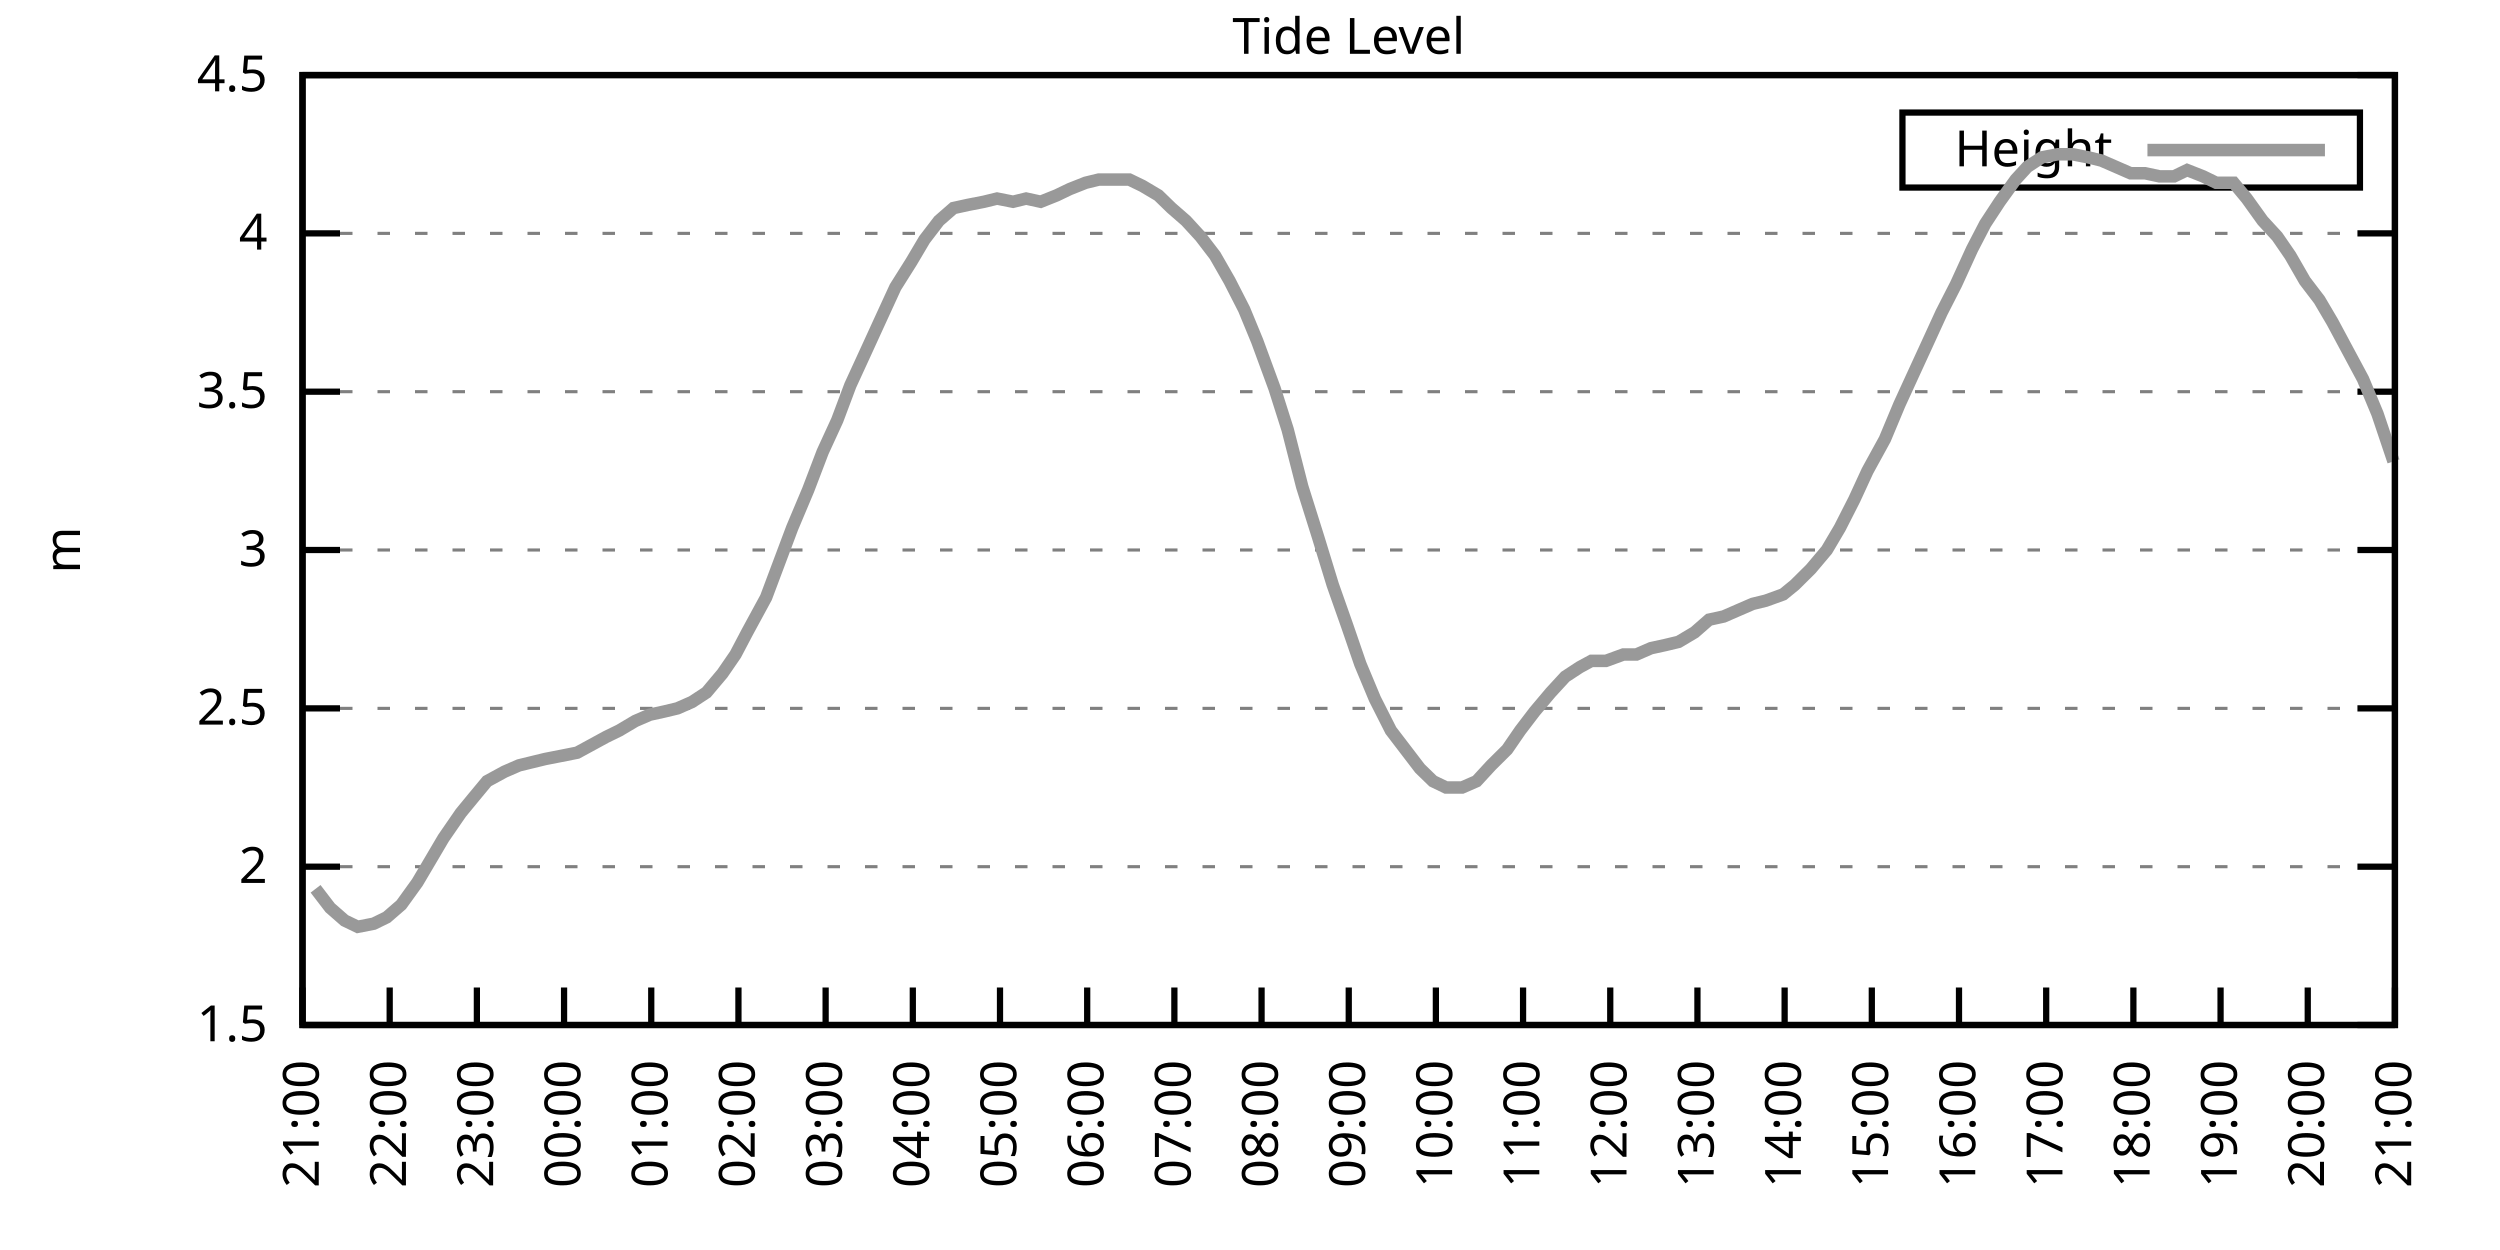
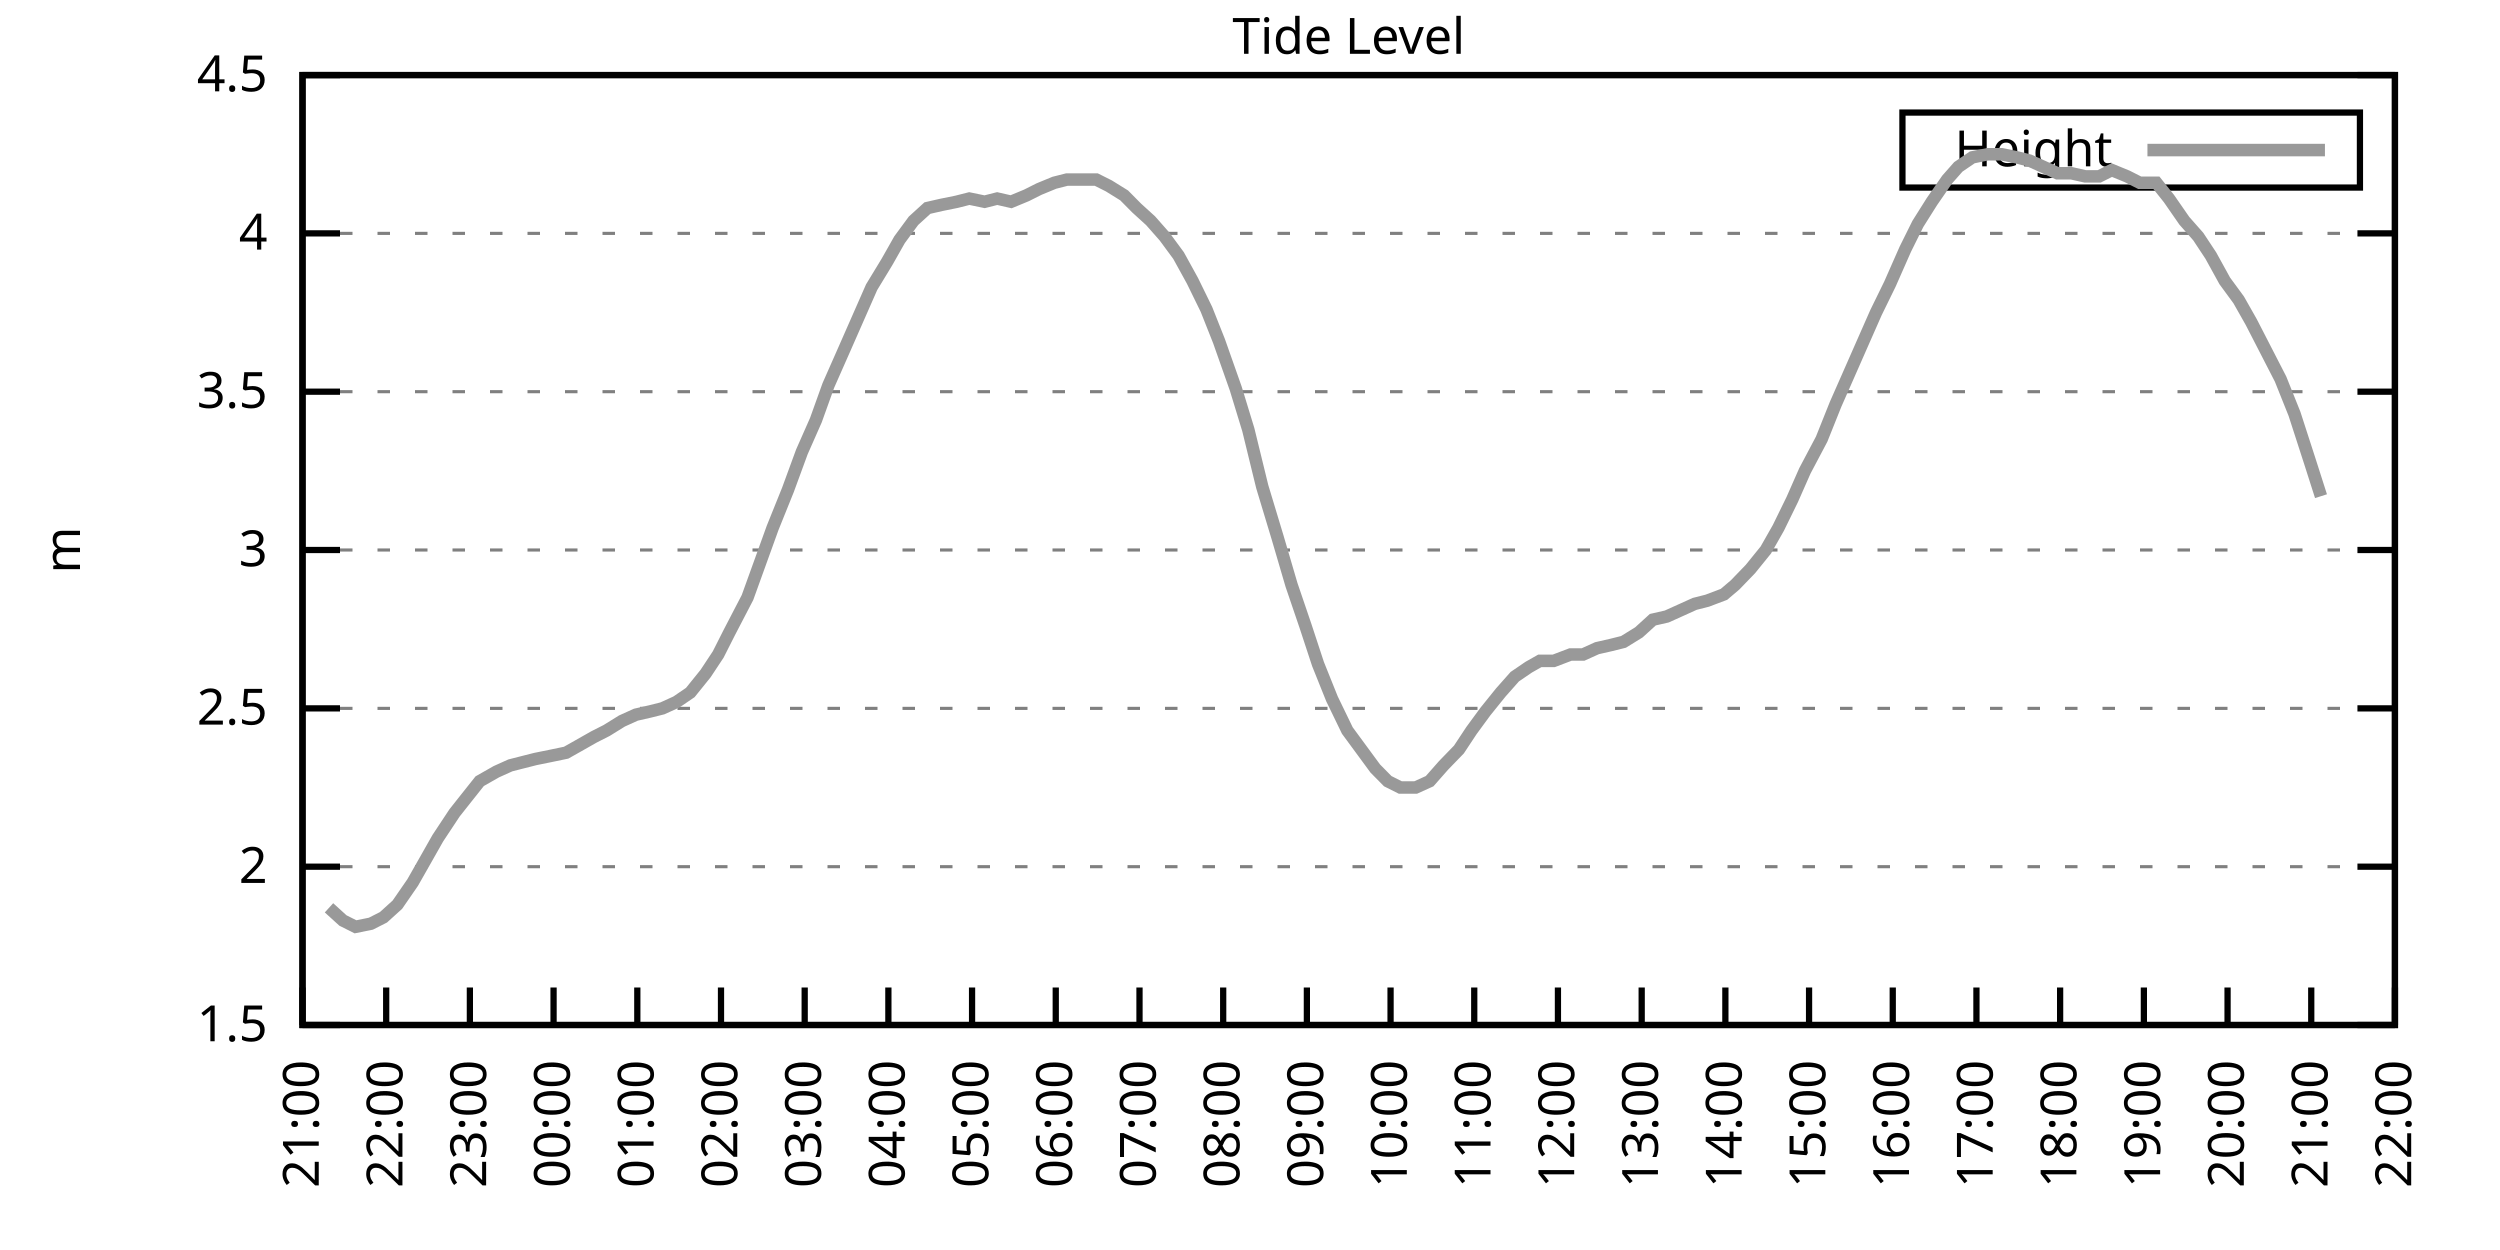
<svg xmlns="http://www.w3.org/2000/svg" xmlns:xlink="http://www.w3.org/1999/xlink" width="400" height="200" viewBox="0 0 400 200">
  <g id="gnuplot_canvas">
    <rect x="0" y="0" width="400" height="200" fill="none" />
    <defs>
      <circle id="gpDot" r="0.5" stroke-width="0.5" stroke="currentColor" />
      <path id="gpPt0" stroke-width="0.333" stroke="currentColor" d="M-1,0 h2 M0,-1 v2" />
      <path id="gpPt1" stroke-width="0.333" stroke="currentColor" d="M-1,-1 L1,1 M1,-1 L-1,1" />
      <path id="gpPt2" stroke-width="0.333" stroke="currentColor" d="M-1,0 L1,0 M0,-1 L0,1 M-1,-1 L1,1 M-1,1 L1,-1" />
      <rect id="gpPt3" stroke-width="0.333" stroke="currentColor" x="-1" y="-1" width="2" height="2" />
      <rect id="gpPt4" stroke-width="0.333" stroke="currentColor" fill="currentColor" x="-1" y="-1" width="2" height="2" />
      <circle id="gpPt5" stroke-width="0.333" stroke="currentColor" cx="0" cy="0" r="1" />
      <use xlink:href="#gpPt5" id="gpPt6" fill="currentColor" stroke="none" />
      <path id="gpPt7" stroke-width="0.333" stroke="currentColor" d="M0,-1.33 L-1.33,0.67 L1.33,0.67 z" />
      <use xlink:href="#gpPt7" id="gpPt8" fill="currentColor" stroke="none" />
      <use xlink:href="#gpPt7" id="gpPt9" stroke="currentColor" transform="rotate(180)" />
      <use xlink:href="#gpPt9" id="gpPt10" fill="currentColor" stroke="none" />
      <use xlink:href="#gpPt3" id="gpPt11" stroke="currentColor" transform="rotate(45)" />
      <use xlink:href="#gpPt11" id="gpPt12" fill="currentColor" stroke="none" />
      <path id="gpPt13" stroke-width="0.333" stroke="currentColor" d="M0,1.330 L1.265,0.411 L0.782,-1.067 L-0.782,-1.076 L-1.265,0.411 z" />
      <use xlink:href="#gpPt13" id="gpPt14" fill="currentColor" stroke="none" />
      <filter id="textbox" filterUnits="objectBoundingBox" x="0" y="0" height="1" width="1">
        <feFlood flood-color="white" flood-opacity="1" result="bgnd" />
        <feComposite in="SourceGraphic" in2="bgnd" operator="atop" />
      </filter>
      <filter id="greybox" filterUnits="objectBoundingBox" x="0" y="0" height="1" width="1">
        <feFlood flood-color="lightgrey" flood-opacity="1" result="grey" />
        <feComposite in="SourceGraphic" in2="grey" operator="atop" />
      </filter>
    </defs>
    <g fill="none" color="white" stroke="currentColor" stroke-width="1.00" stroke-linecap="butt" stroke-linejoin="miter">
</g>
    <g fill="none" color="black" stroke="currentColor" stroke-width="1.00" stroke-linecap="butt" stroke-linejoin="miter">
      <g stroke="none" shape-rendering="crispEdges">
        <polygon fill="rgb(255, 255, 255)" points="48.40,164.00 383.18,164.00 383.18,12.02 48.40,12.02 " />
      </g>
    </g>
    <g fill="none" color="black" stroke="currentColor" stroke-width="1.00" stroke-linecap="butt" stroke-linejoin="miter">
</g>
    <g fill="none" color="black" stroke="black" stroke-width="0.50" stroke-linecap="butt" stroke-linejoin="miter">
</g>
    <g fill="none" color="gray" stroke="currentColor" stroke-width="0.50" stroke-linecap="butt" stroke-linejoin="miter">
      <path stroke="gray" stroke-dasharray="2,4" class="gridline" d="M48.40,164.00 L383.19,164.00  " />
    </g>
    <g fill="none" color="gray" stroke="gray" stroke-width="1.00" stroke-linecap="butt" stroke-linejoin="miter">
</g>
    <g fill="none" color="black" stroke="currentColor" stroke-width="1.00" stroke-linecap="butt" stroke-linejoin="miter">
      <path stroke="black" d="M48.40,164.00 L54.40,164.00 M383.19,164.00 L377.19,164.00  " />
      <g transform="translate(42.80,166.60)" stroke="none" fill="black" font-family="Sans" font-size="8.00" text-anchor="end">
        <text>
          <tspan font-family="Sans"> 1.5</tspan>
        </text>
      </g>
    </g>
    <g fill="none" color="black" stroke="currentColor" stroke-width="1.00" stroke-linecap="butt" stroke-linejoin="miter">
</g>
    <g fill="none" color="black" stroke="black" stroke-width="0.50" stroke-linecap="butt" stroke-linejoin="miter">
</g>
    <g fill="none" color="gray" stroke="currentColor" stroke-width="0.50" stroke-linecap="butt" stroke-linejoin="miter">
      <path stroke="gray" stroke-dasharray="2,4" class="gridline" d="M48.40,138.67 L383.19,138.67  " />
    </g>
    <g fill="none" color="gray" stroke="gray" stroke-width="1.00" stroke-linecap="butt" stroke-linejoin="miter">
</g>
    <g fill="none" color="black" stroke="currentColor" stroke-width="1.00" stroke-linecap="butt" stroke-linejoin="miter">
      <path stroke="black" d="M48.40,138.67 L54.40,138.67 M383.19,138.67 L377.19,138.67  " />
      <g transform="translate(42.80,141.27)" stroke="none" fill="black" font-family="Sans" font-size="8.00" text-anchor="end">
        <text>
          <tspan font-family="Sans"> 2</tspan>
        </text>
      </g>
    </g>
    <g fill="none" color="black" stroke="currentColor" stroke-width="1.00" stroke-linecap="butt" stroke-linejoin="miter">
</g>
    <g fill="none" color="black" stroke="black" stroke-width="0.50" stroke-linecap="butt" stroke-linejoin="miter">
</g>
    <g fill="none" color="gray" stroke="currentColor" stroke-width="0.50" stroke-linecap="butt" stroke-linejoin="miter">
      <path stroke="gray" stroke-dasharray="2,4" class="gridline" d="M48.40,113.34 L383.19,113.34  " />
    </g>
    <g fill="none" color="gray" stroke="gray" stroke-width="1.00" stroke-linecap="butt" stroke-linejoin="miter">
</g>
    <g fill="none" color="black" stroke="currentColor" stroke-width="1.00" stroke-linecap="butt" stroke-linejoin="miter">
      <path stroke="black" d="M48.40,113.34 L54.40,113.34 M383.19,113.34 L377.19,113.34  " />
      <g transform="translate(42.80,115.94)" stroke="none" fill="black" font-family="Sans" font-size="8.00" text-anchor="end">
        <text>
          <tspan font-family="Sans"> 2.5</tspan>
        </text>
      </g>
    </g>
    <g fill="none" color="black" stroke="currentColor" stroke-width="1.00" stroke-linecap="butt" stroke-linejoin="miter">
</g>
    <g fill="none" color="black" stroke="black" stroke-width="0.50" stroke-linecap="butt" stroke-linejoin="miter">
</g>
    <g fill="none" color="gray" stroke="currentColor" stroke-width="0.50" stroke-linecap="butt" stroke-linejoin="miter">
      <path stroke="gray" stroke-dasharray="2,4" class="gridline" d="M48.40,88.00 L383.19,88.00  " />
    </g>
    <g fill="none" color="gray" stroke="gray" stroke-width="1.00" stroke-linecap="butt" stroke-linejoin="miter">
</g>
    <g fill="none" color="black" stroke="currentColor" stroke-width="1.00" stroke-linecap="butt" stroke-linejoin="miter">
      <path stroke="black" d="M48.40,88.00 L54.40,88.00 M383.19,88.00 L377.19,88.00  " />
      <g transform="translate(42.80,90.60)" stroke="none" fill="black" font-family="Sans" font-size="8.00" text-anchor="end">
        <text>
          <tspan font-family="Sans"> 3</tspan>
        </text>
      </g>
    </g>
    <g fill="none" color="black" stroke="currentColor" stroke-width="1.00" stroke-linecap="butt" stroke-linejoin="miter">
</g>
    <g fill="none" color="black" stroke="black" stroke-width="0.50" stroke-linecap="butt" stroke-linejoin="miter">
</g>
    <g fill="none" color="gray" stroke="currentColor" stroke-width="0.50" stroke-linecap="butt" stroke-linejoin="miter">
      <path stroke="gray" stroke-dasharray="2,4" class="gridline" d="M48.40,62.67 L383.19,62.67  " />
    </g>
    <g fill="none" color="gray" stroke="gray" stroke-width="1.00" stroke-linecap="butt" stroke-linejoin="miter">
</g>
    <g fill="none" color="black" stroke="currentColor" stroke-width="1.00" stroke-linecap="butt" stroke-linejoin="miter">
      <path stroke="black" d="M48.40,62.67 L54.40,62.67 M383.19,62.67 L377.19,62.67  " />
      <g transform="translate(42.80,65.27)" stroke="none" fill="black" font-family="Sans" font-size="8.00" text-anchor="end">
        <text>
          <tspan font-family="Sans"> 3.5</tspan>
        </text>
      </g>
    </g>
    <g fill="none" color="black" stroke="currentColor" stroke-width="1.00" stroke-linecap="butt" stroke-linejoin="miter">
</g>
    <g fill="none" color="black" stroke="black" stroke-width="0.50" stroke-linecap="butt" stroke-linejoin="miter">
</g>
    <g fill="none" color="gray" stroke="currentColor" stroke-width="0.50" stroke-linecap="butt" stroke-linejoin="miter">
      <path stroke="gray" stroke-dasharray="2,4" class="gridline" d="M48.40,37.34 L383.19,37.34  " />
    </g>
    <g fill="none" color="gray" stroke="gray" stroke-width="1.00" stroke-linecap="butt" stroke-linejoin="miter">
</g>
    <g fill="none" color="black" stroke="currentColor" stroke-width="1.00" stroke-linecap="butt" stroke-linejoin="miter">
      <path stroke="black" d="M48.40,37.34 L54.40,37.34 M383.19,37.34 L377.19,37.34  " />
      <g transform="translate(42.80,39.94)" stroke="none" fill="black" font-family="Sans" font-size="8.00" text-anchor="end">
        <text>
          <tspan font-family="Sans"> 4</tspan>
        </text>
      </g>
    </g>
    <g fill="none" color="black" stroke="currentColor" stroke-width="1.00" stroke-linecap="butt" stroke-linejoin="miter">
</g>
    <g fill="none" color="black" stroke="black" stroke-width="0.50" stroke-linecap="butt" stroke-linejoin="miter">
</g>
    <g fill="none" color="gray" stroke="currentColor" stroke-width="0.50" stroke-linecap="butt" stroke-linejoin="miter">
      <path stroke="gray" stroke-dasharray="2,4" class="gridline" d="M48.40,12.01 L383.19,12.01  " />
    </g>
    <g fill="none" color="gray" stroke="gray" stroke-width="1.00" stroke-linecap="butt" stroke-linejoin="miter">
</g>
    <g fill="none" color="black" stroke="currentColor" stroke-width="1.00" stroke-linecap="butt" stroke-linejoin="miter">
      <path stroke="black" d="M48.40,12.01 L54.40,12.01 M383.19,12.01 L377.19,12.01  " />
      <g transform="translate(42.80,14.61)" stroke="none" fill="black" font-family="Sans" font-size="8.00" text-anchor="end">
        <text>
          <tspan font-family="Sans"> 4.5</tspan>
        </text>
      </g>
    </g>
    <g fill="none" color="black" stroke="currentColor" stroke-width="1.00" stroke-linecap="butt" stroke-linejoin="miter">
      <path stroke="black" d="M48.40,164.00 L48.40,158.00  " />
      <g transform="translate(51.00,169.60) rotate(270.00)" stroke="none" fill="black" font-family="Sans" font-size="8.00" text-anchor="end">
        <text>
          <tspan font-family="Sans">21:00</tspan>
        </text>
      </g>
    </g>
    <g fill="none" color="black" stroke="currentColor" stroke-width="1.00" stroke-linecap="butt" stroke-linejoin="miter">
-       <path stroke="black" d="M62.35,164.00 L62.35,158.00  " />
-       <g transform="translate(64.95,169.60) rotate(270.00)" stroke="none" fill="black" font-family="Sans" font-size="8.00" text-anchor="end">
+       <path stroke="black" d="M61.79,164.00 L61.79,158.00  " />
+       <g transform="translate(64.39,169.60) rotate(270.00)" stroke="none" fill="black" font-family="Sans" font-size="8.00" text-anchor="end">
        <text>
          <tspan font-family="Sans">22:00</tspan>
        </text>
      </g>
    </g>
    <g fill="none" color="black" stroke="currentColor" stroke-width="1.00" stroke-linecap="butt" stroke-linejoin="miter">
-       <path stroke="black" d="M76.30,164.00 L76.30,158.00  " />
-       <g transform="translate(78.90,169.60) rotate(270.00)" stroke="none" fill="black" font-family="Sans" font-size="8.00" text-anchor="end">
+       <path stroke="black" d="M75.18,164.00 L75.18,158.00  " />
+       <g transform="translate(77.78,169.60) rotate(270.00)" stroke="none" fill="black" font-family="Sans" font-size="8.00" text-anchor="end">
        <text>
          <tspan font-family="Sans">23:00</tspan>
        </text>
      </g>
    </g>
    <g fill="none" color="black" stroke="currentColor" stroke-width="1.00" stroke-linecap="butt" stroke-linejoin="miter">
-       <path stroke="black" d="M90.25,164.00 L90.25,158.00  " />
-       <g transform="translate(92.85,169.60) rotate(270.00)" stroke="none" fill="black" font-family="Sans" font-size="8.00" text-anchor="end">
+       <path stroke="black" d="M88.57,164.00 L88.57,158.00  " />
+       <g transform="translate(91.17,169.60) rotate(270.00)" stroke="none" fill="black" font-family="Sans" font-size="8.00" text-anchor="end">
        <text>
          <tspan font-family="Sans">00:00</tspan>
        </text>
      </g>
    </g>
    <g fill="none" color="black" stroke="currentColor" stroke-width="1.00" stroke-linecap="butt" stroke-linejoin="miter">
-       <path stroke="black" d="M104.20,164.00 L104.20,158.00  " />
-       <g transform="translate(106.80,169.60) rotate(270.00)" stroke="none" fill="black" font-family="Sans" font-size="8.00" text-anchor="end">
+       <path stroke="black" d="M101.97,164.00 L101.97,158.00  " />
+       <g transform="translate(104.57,169.60) rotate(270.00)" stroke="none" fill="black" font-family="Sans" font-size="8.00" text-anchor="end">
        <text>
          <tspan font-family="Sans">01:00</tspan>
        </text>
      </g>
    </g>
    <g fill="none" color="black" stroke="currentColor" stroke-width="1.00" stroke-linecap="butt" stroke-linejoin="miter">
-       <path stroke="black" d="M118.15,164.00 L118.15,158.00  " />
-       <g transform="translate(120.75,169.60) rotate(270.00)" stroke="none" fill="black" font-family="Sans" font-size="8.00" text-anchor="end">
+       <path stroke="black" d="M115.36,164.00 L115.36,158.00  " />
+       <g transform="translate(117.96,169.60) rotate(270.00)" stroke="none" fill="black" font-family="Sans" font-size="8.00" text-anchor="end">
        <text>
          <tspan font-family="Sans">02:00</tspan>
        </text>
      </g>
    </g>
    <g fill="none" color="black" stroke="currentColor" stroke-width="1.00" stroke-linecap="butt" stroke-linejoin="miter">
-       <path stroke="black" d="M132.10,164.00 L132.10,158.00  " />
-       <g transform="translate(134.70,169.60) rotate(270.00)" stroke="none" fill="black" font-family="Sans" font-size="8.00" text-anchor="end">
+       <path stroke="black" d="M128.75,164.00 L128.75,158.00  " />
+       <g transform="translate(131.35,169.60) rotate(270.00)" stroke="none" fill="black" font-family="Sans" font-size="8.00" text-anchor="end">
        <text>
          <tspan font-family="Sans">03:00</tspan>
        </text>
      </g>
    </g>
    <g fill="none" color="black" stroke="currentColor" stroke-width="1.00" stroke-linecap="butt" stroke-linejoin="miter">
-       <path stroke="black" d="M146.05,164.00 L146.05,158.00  " />
-       <g transform="translate(148.65,169.60) rotate(270.00)" stroke="none" fill="black" font-family="Sans" font-size="8.00" text-anchor="end">
+       <path stroke="black" d="M142.14,164.00 L142.14,158.00  " />
+       <g transform="translate(144.74,169.60) rotate(270.00)" stroke="none" fill="black" font-family="Sans" font-size="8.00" text-anchor="end">
        <text>
          <tspan font-family="Sans">04:00</tspan>
        </text>
      </g>
    </g>
    <g fill="none" color="black" stroke="currentColor" stroke-width="1.00" stroke-linecap="butt" stroke-linejoin="miter">
-       <path stroke="black" d="M160.00,164.00 L160.00,158.00  " />
-       <g transform="translate(162.60,169.60) rotate(270.00)" stroke="none" fill="black" font-family="Sans" font-size="8.00" text-anchor="end">
+       <path stroke="black" d="M155.53,164.00 L155.53,158.00  " />
+       <g transform="translate(158.13,169.60) rotate(270.00)" stroke="none" fill="black" font-family="Sans" font-size="8.00" text-anchor="end">
        <text>
          <tspan font-family="Sans">05:00</tspan>
        </text>
      </g>
    </g>
    <g fill="none" color="black" stroke="currentColor" stroke-width="1.00" stroke-linecap="butt" stroke-linejoin="miter">
-       <path stroke="black" d="M173.95,164.00 L173.95,158.00  " />
-       <g transform="translate(176.55,169.60) rotate(270.00)" stroke="none" fill="black" font-family="Sans" font-size="8.00" text-anchor="end">
+       <path stroke="black" d="M168.92,164.00 L168.92,158.00  " />
+       <g transform="translate(171.52,169.60) rotate(270.00)" stroke="none" fill="black" font-family="Sans" font-size="8.00" text-anchor="end">
        <text>
          <tspan font-family="Sans">06:00</tspan>
        </text>
      </g>
    </g>
    <g fill="none" color="black" stroke="currentColor" stroke-width="1.00" stroke-linecap="butt" stroke-linejoin="miter">
-       <path stroke="black" d="M187.90,164.00 L187.90,158.00  " />
-       <g transform="translate(190.50,169.60) rotate(270.00)" stroke="none" fill="black" font-family="Sans" font-size="8.00" text-anchor="end">
+       <path stroke="black" d="M182.32,164.00 L182.32,158.00  " />
+       <g transform="translate(184.92,169.60) rotate(270.00)" stroke="none" fill="black" font-family="Sans" font-size="8.00" text-anchor="end">
        <text>
          <tspan font-family="Sans">07:00</tspan>
        </text>
      </g>
    </g>
    <g fill="none" color="black" stroke="currentColor" stroke-width="1.00" stroke-linecap="butt" stroke-linejoin="miter">
-       <path stroke="black" d="M201.85,164.00 L201.85,158.00  " />
-       <g transform="translate(204.45,169.60) rotate(270.00)" stroke="none" fill="black" font-family="Sans" font-size="8.00" text-anchor="end">
+       <path stroke="black" d="M195.71,164.00 L195.71,158.00  " />
+       <g transform="translate(198.31,169.60) rotate(270.00)" stroke="none" fill="black" font-family="Sans" font-size="8.00" text-anchor="end">
        <text>
          <tspan font-family="Sans">08:00</tspan>
        </text>
      </g>
    </g>
    <g fill="none" color="black" stroke="currentColor" stroke-width="1.00" stroke-linecap="butt" stroke-linejoin="miter">
-       <path stroke="black" d="M215.80,164.00 L215.80,158.00  " />
-       <g transform="translate(218.40,169.60) rotate(270.00)" stroke="none" fill="black" font-family="Sans" font-size="8.00" text-anchor="end">
+       <path stroke="black" d="M209.10,164.00 L209.10,158.00  " />
+       <g transform="translate(211.70,169.60) rotate(270.00)" stroke="none" fill="black" font-family="Sans" font-size="8.00" text-anchor="end">
        <text>
          <tspan font-family="Sans">09:00</tspan>
        </text>
      </g>
    </g>
    <g fill="none" color="black" stroke="currentColor" stroke-width="1.00" stroke-linecap="butt" stroke-linejoin="miter">
-       <path stroke="black" d="M229.74,164.00 L229.74,158.00  " />
-       <g transform="translate(232.34,169.60) rotate(270.00)" stroke="none" fill="black" font-family="Sans" font-size="8.00" text-anchor="end">
+       <path stroke="black" d="M222.49,164.00 L222.49,158.00  " />
+       <g transform="translate(225.09,169.60) rotate(270.00)" stroke="none" fill="black" font-family="Sans" font-size="8.00" text-anchor="end">
        <text>
          <tspan font-family="Sans">10:00</tspan>
        </text>
      </g>
    </g>
    <g fill="none" color="black" stroke="currentColor" stroke-width="1.00" stroke-linecap="butt" stroke-linejoin="miter">
-       <path stroke="black" d="M243.69,164.00 L243.69,158.00  " />
-       <g transform="translate(246.29,169.60) rotate(270.00)" stroke="none" fill="black" font-family="Sans" font-size="8.00" text-anchor="end">
+       <path stroke="black" d="M235.88,164.00 L235.88,158.00  " />
+       <g transform="translate(238.48,169.60) rotate(270.00)" stroke="none" fill="black" font-family="Sans" font-size="8.00" text-anchor="end">
        <text>
          <tspan font-family="Sans">11:00</tspan>
        </text>
      </g>
    </g>
    <g fill="none" color="black" stroke="currentColor" stroke-width="1.00" stroke-linecap="butt" stroke-linejoin="miter">
-       <path stroke="black" d="M257.64,164.00 L257.64,158.00  " />
-       <g transform="translate(260.24,169.60) rotate(270.00)" stroke="none" fill="black" font-family="Sans" font-size="8.00" text-anchor="end">
+       <path stroke="black" d="M249.27,164.00 L249.27,158.00  " />
+       <g transform="translate(251.87,169.60) rotate(270.00)" stroke="none" fill="black" font-family="Sans" font-size="8.00" text-anchor="end">
        <text>
          <tspan font-family="Sans">12:00</tspan>
        </text>
      </g>
    </g>
    <g fill="none" color="black" stroke="currentColor" stroke-width="1.00" stroke-linecap="butt" stroke-linejoin="miter">
-       <path stroke="black" d="M271.59,164.00 L271.59,158.00  " />
-       <g transform="translate(274.19,169.60) rotate(270.00)" stroke="none" fill="black" font-family="Sans" font-size="8.00" text-anchor="end">
+       <path stroke="black" d="M262.67,164.00 L262.67,158.00  " />
+       <g transform="translate(265.27,169.60) rotate(270.00)" stroke="none" fill="black" font-family="Sans" font-size="8.00" text-anchor="end">
        <text>
          <tspan font-family="Sans">13:00</tspan>
        </text>
      </g>
    </g>
    <g fill="none" color="black" stroke="currentColor" stroke-width="1.00" stroke-linecap="butt" stroke-linejoin="miter">
-       <path stroke="black" d="M285.54,164.00 L285.54,158.00  " />
-       <g transform="translate(288.14,169.60) rotate(270.00)" stroke="none" fill="black" font-family="Sans" font-size="8.00" text-anchor="end">
+       <path stroke="black" d="M276.06,164.00 L276.06,158.00  " />
+       <g transform="translate(278.66,169.60) rotate(270.00)" stroke="none" fill="black" font-family="Sans" font-size="8.00" text-anchor="end">
        <text>
          <tspan font-family="Sans">14:00</tspan>
        </text>
      </g>
    </g>
    <g fill="none" color="black" stroke="currentColor" stroke-width="1.00" stroke-linecap="butt" stroke-linejoin="miter">
-       <path stroke="black" d="M299.49,164.00 L299.49,158.00  " />
-       <g transform="translate(302.09,169.60) rotate(270.00)" stroke="none" fill="black" font-family="Sans" font-size="8.00" text-anchor="end">
+       <path stroke="black" d="M289.45,164.00 L289.45,158.00  " />
+       <g transform="translate(292.05,169.60) rotate(270.00)" stroke="none" fill="black" font-family="Sans" font-size="8.00" text-anchor="end">
        <text>
          <tspan font-family="Sans">15:00</tspan>
        </text>
      </g>
    </g>
    <g fill="none" color="black" stroke="currentColor" stroke-width="1.00" stroke-linecap="butt" stroke-linejoin="miter">
-       <path stroke="black" d="M313.44,164.00 L313.44,158.00  " />
-       <g transform="translate(316.04,169.60) rotate(270.00)" stroke="none" fill="black" font-family="Sans" font-size="8.00" text-anchor="end">
+       <path stroke="black" d="M302.84,164.00 L302.84,158.00  " />
+       <g transform="translate(305.44,169.60) rotate(270.00)" stroke="none" fill="black" font-family="Sans" font-size="8.00" text-anchor="end">
        <text>
          <tspan font-family="Sans">16:00</tspan>
        </text>
      </g>
    </g>
    <g fill="none" color="black" stroke="currentColor" stroke-width="1.00" stroke-linecap="butt" stroke-linejoin="miter">
-       <path stroke="black" d="M327.39,164.00 L327.39,158.00  " />
-       <g transform="translate(329.99,169.60) rotate(270.00)" stroke="none" fill="black" font-family="Sans" font-size="8.00" text-anchor="end">
+       <path stroke="black" d="M316.23,164.00 L316.23,158.00  " />
+       <g transform="translate(318.83,169.60) rotate(270.00)" stroke="none" fill="black" font-family="Sans" font-size="8.00" text-anchor="end">
        <text>
          <tspan font-family="Sans">17:00</tspan>
        </text>
      </g>
    </g>
    <g fill="none" color="black" stroke="currentColor" stroke-width="1.00" stroke-linecap="butt" stroke-linejoin="miter">
-       <path stroke="black" d="M341.34,164.00 L341.34,158.00  " />
-       <g transform="translate(343.94,169.60) rotate(270.00)" stroke="none" fill="black" font-family="Sans" font-size="8.00" text-anchor="end">
+       <path stroke="black" d="M329.62,164.00 L329.62,158.00  " />
+       <g transform="translate(332.22,169.60) rotate(270.00)" stroke="none" fill="black" font-family="Sans" font-size="8.00" text-anchor="end">
        <text>
          <tspan font-family="Sans">18:00</tspan>
        </text>
      </g>
    </g>
    <g fill="none" color="black" stroke="currentColor" stroke-width="1.00" stroke-linecap="butt" stroke-linejoin="miter">
-       <path stroke="black" d="M355.29,164.00 L355.29,158.00  " />
-       <g transform="translate(357.89,169.60) rotate(270.00)" stroke="none" fill="black" font-family="Sans" font-size="8.00" text-anchor="end">
+       <path stroke="black" d="M343.02,164.00 L343.02,158.00  " />
+       <g transform="translate(345.62,169.60) rotate(270.00)" stroke="none" fill="black" font-family="Sans" font-size="8.00" text-anchor="end">
        <text>
          <tspan font-family="Sans">19:00</tspan>
        </text>
      </g>
    </g>
    <g fill="none" color="black" stroke="currentColor" stroke-width="1.00" stroke-linecap="butt" stroke-linejoin="miter">
-       <path stroke="black" d="M369.24,164.00 L369.24,158.00  " />
-       <g transform="translate(371.84,169.60) rotate(270.00)" stroke="none" fill="black" font-family="Sans" font-size="8.00" text-anchor="end">
+       <path stroke="black" d="M356.41,164.00 L356.41,158.00  " />
+       <g transform="translate(359.01,169.60) rotate(270.00)" stroke="none" fill="black" font-family="Sans" font-size="8.00" text-anchor="end">
        <text>
          <tspan font-family="Sans">20:00</tspan>
+         </text>
+       </g>
+     </g>
+     <g fill="none" color="black" stroke="currentColor" stroke-width="1.00" stroke-linecap="butt" stroke-linejoin="miter">
+       <path stroke="black" d="M369.80,164.00 L369.80,158.00  " />
+       <g transform="translate(372.40,169.60) rotate(270.00)" stroke="none" fill="black" font-family="Sans" font-size="8.00" text-anchor="end">
+         <text>
+           <tspan font-family="Sans">21:00</tspan>
        </text>
      </g>
    </g>
    <g fill="none" color="black" stroke="currentColor" stroke-width="1.00" stroke-linecap="butt" stroke-linejoin="miter">
      <path stroke="black" d="M383.19,164.00 L383.19,158.00  " />
      <g transform="translate(385.79,169.60) rotate(270.00)" stroke="none" fill="black" font-family="Sans" font-size="8.00" text-anchor="end">
        <text>
-           <tspan font-family="Sans">21:00</tspan>
+           <tspan font-family="Sans">22:00</tspan>
        </text>
      </g>
    </g>
    <g fill="none" color="black" stroke="currentColor" stroke-width="1.00" stroke-linecap="butt" stroke-linejoin="miter">
</g>
    <g fill="none" color="black" stroke="currentColor" stroke-width="1.00" stroke-linecap="butt" stroke-linejoin="miter">
      <path stroke="black" d="M48.40,12.01 L48.40,164.00 L383.19,164.00 L383.19,12.01 L48.40,12.01 Z  " />
    </g>
    <g fill="none" color="black" stroke="currentColor" stroke-width="1.00" stroke-linecap="butt" stroke-linejoin="miter">
</g>
    <g fill="none" color="black" stroke="currentColor" stroke-width="1.00" stroke-linecap="butt" stroke-linejoin="miter">
      <path stroke="black" d="M304.39,30.01 L304.39,18.01 L377.59,18.01 L377.59,30.01 L304.39,30.01 Z  " />
    </g>
    <g id="Tide_level_plot_1">
      <g fill="none" color="white" stroke="black" stroke-width="2.00" stroke-linecap="butt" stroke-linejoin="miter">
</g>
      <g fill="none" color="black" stroke="currentColor" stroke-width="2.00" stroke-linecap="butt" stroke-linejoin="miter">
        <g transform="translate(337.99,26.61)" stroke="none" fill="black" font-family="Sans" font-size="8.00" text-anchor="end">
          <text>
            <tspan font-family="Sans">Height</tspan>
          </text>
        </g>
      </g>
      <g fill="none" color="black" stroke="currentColor" stroke-width="2.00" stroke-linecap="butt" stroke-linejoin="miter">
-         <path stroke="rgb(153, 153, 153)" d="M343.59,24.01 L371.99,24.01 M50.49,142.21 L52.82,145.25 L55.14,147.28 L57.23,148.29 L59.79,147.79 L61.88,146.77   L64.21,144.75 L66.77,141.20 L68.86,137.66 L70.95,134.11 L73.74,130.06 L75.83,127.52 L77.93,124.99 L80.72,123.47   L83.04,122.46 L85.13,121.95 L87.23,121.44 L89.78,120.94 L92.34,120.43 L94.20,119.42 L96.99,117.90 L99.08,116.88   L101.64,115.36 L103.97,114.35 L106.29,113.84 L108.38,113.34 L110.71,112.32 L113.03,110.80 L115.59,107.76 L117.68,104.72   L119.54,101.18 L122.57,95.60 L124.66,90.03 L126.75,84.46 L129.31,78.38 L131.63,72.30 L133.96,67.23 L136.05,61.66   L138.61,56.09 L140.93,51.02 L143.26,45.95 L145.81,41.90 L147.91,38.35 L150.23,35.32 L152.56,33.29 L154.88,32.78   L157.44,32.28 L159.53,31.77 L162.09,32.28 L164.18,31.77 L166.51,32.28 L169.06,31.26 L171.16,30.25 L173.71,29.24   L175.81,28.73 L178.13,28.73 L180.69,28.73 L182.78,29.74 L185.34,31.26 L187.43,33.29 L189.76,35.32 L192.08,37.85   L194.41,40.89 L196.73,44.94 L199.06,49.50 L201.15,54.57 L203.94,62.17 L206.03,68.75 L208.36,77.87 L210.91,85.98   L213.24,93.58 L215.56,100.16 L217.65,106.24 L219.98,111.82 L222.54,116.88 L227.19,122.96 L229.28,124.99 L231.37,126.00   L233.93,126.00 L236.25,124.99 L238.58,122.46 L241.14,119.92 L243.23,116.88 L245.55,113.84 L248.11,110.80 L250.44,108.27   L252.76,106.75 L254.62,105.74 L256.95,105.74 L259.74,104.72 L261.83,104.72 L264.15,103.71 L266.48,103.20 L268.57,102.70   L271.13,101.18 L273.45,99.15 L275.78,98.64 L278.10,97.63 L280.43,96.62 L282.52,96.11 L285.31,95.10 L287.17,93.58   L289.73,91.04 L292.29,88.00 L294.38,84.46 L296.70,79.90 L298.80,75.34 L301.58,70.27 L303.91,64.70 L306.00,60.14   L308.33,55.07 L310.65,50.01 L312.98,45.45 L315.53,39.87 L317.63,35.82 L319.95,32.28 L322.51,28.73 L324.37,26.70   L326.69,25.18 L329.25,24.68 L331.58,24.68 L334.13,25.18 L336.23,25.69 L338.55,26.70 L340.88,27.72 L343.20,27.72   L345.53,28.22 L347.85,28.22 L349.94,27.21 L352.50,28.22 L354.59,29.24 L357.38,29.24 L359.48,31.77 L362.03,35.32   L364.36,37.85 L366.45,40.89 L368.78,44.94 L371.10,47.98 L373.19,51.53 L378.08,60.65 L380.40,66.22 L382.96,73.82    " />
+         <path stroke="rgb(153, 153, 153)" d="M343.59,24.01 L371.99,24.01 M52.64,145.25 L54.87,147.28 L56.88,148.29 L59.34,147.79 L61.35,146.77 L63.58,144.75   L66.03,141.20 L68.04,137.66 L70.05,134.11 L72.73,130.06 L74.74,127.52 L76.75,124.99 L79.42,123.47 L81.66,122.46   L83.66,121.95 L85.67,121.44 L88.13,120.94 L90.58,120.43 L92.37,119.42 L95.05,117.90 L97.06,116.88 L99.51,115.36   L101.74,114.35 L103.98,113.84 L105.98,113.34 L108.22,112.32 L110.45,110.80 L112.90,107.76 L114.91,104.72 L116.70,101.18   L119.60,95.60 L121.61,90.03 L123.62,84.46 L126.07,78.38 L128.30,72.30 L130.54,67.23 L132.54,61.66 L135.00,56.09   L137.23,51.02 L139.46,45.95 L141.92,41.90 L143.93,38.35 L146.16,35.32 L148.39,33.29 L150.62,32.78 L153.08,32.28   L155.09,31.77 L157.54,32.28 L159.55,31.77 L161.78,32.28 L164.24,31.26 L166.25,30.25 L168.70,29.24 L170.71,28.73   L172.94,28.73 L175.40,28.73 L177.41,29.74 L179.86,31.26 L181.87,33.29 L184.10,35.32 L186.33,37.85 L188.57,40.89   L190.80,44.94 L193.03,49.50 L195.04,54.57 L197.72,62.17 L199.73,68.75 L201.96,77.87 L204.41,85.98 L206.64,93.58   L208.88,100.16 L210.88,106.24 L213.12,111.82 L215.57,116.88 L220.04,122.96 L222.04,124.99 L224.05,126.00 L226.51,126.00   L228.74,124.99 L230.97,122.46 L233.43,119.92 L235.44,116.88 L237.67,113.84 L240.12,110.80 L242.36,108.27 L244.59,106.75   L246.37,105.74 L248.60,105.74 L251.28,104.72 L253.29,104.72 L255.52,103.71 L257.76,103.20 L259.76,102.70 L262.22,101.18   L264.45,99.15 L266.68,98.64 L268.92,97.63 L271.15,96.62 L273.16,96.11 L275.83,95.10 L277.62,93.58 L280.07,91.04   L282.53,88.00 L284.54,84.46 L286.77,79.90 L288.78,75.34 L291.46,70.27 L293.69,64.70 L295.70,60.14 L297.93,55.07   L300.16,50.01 L302.39,45.45 L304.85,39.87 L306.86,35.82 L309.09,32.28 L311.54,28.73 L313.33,26.70 L315.56,25.18   L318.02,24.68 L320.25,24.68 L322.70,25.18 L324.71,25.69 L326.95,26.70 L329.18,27.72 L331.41,27.72 L333.64,28.22   L335.87,28.22 L337.88,27.21 L340.34,28.22 L342.35,29.24 L345.02,29.24 L347.03,31.77 L349.49,35.32 L351.72,37.85   L353.73,40.89 L355.96,44.94 L358.19,47.98 L360.20,51.53 L364.89,60.65 L367.12,66.22 L369.58,73.82 L371.36,79.39    " />
      </g>
    </g>
    <g fill="none" color="black" stroke="currentColor" stroke-width="2.00" stroke-linecap="butt" stroke-linejoin="miter">
</g>
    <g fill="none" color="black" stroke="black" stroke-width="1.00" stroke-linecap="butt" stroke-linejoin="miter">
</g>
    <g fill="none" color="black" stroke="currentColor" stroke-width="1.00" stroke-linecap="butt" stroke-linejoin="miter">
      <path stroke="black" d="M48.40,12.01 L48.40,164.00 L383.19,164.00 L383.19,12.01 L48.40,12.01 Z  " />
      <g transform="translate(12.80,88.01) rotate(270.00)" stroke="none" fill="black" font-family="Sans" font-size="8.00" text-anchor="middle">
        <text>
          <tspan font-family="Sans">m</tspan>
        </text>
      </g>
    </g>
    <g fill="none" color="black" stroke="currentColor" stroke-width="1.00" stroke-linecap="butt" stroke-linejoin="miter">
</g>
    <g fill="none" color="black" stroke="currentColor" stroke-width="1.00" stroke-linecap="butt" stroke-linejoin="miter">
      <g transform="translate(215.79,8.61)" stroke="none" fill="black" font-family="Sans" font-size="8.00" text-anchor="middle">
        <text>
          <tspan font-family="Sans">Tide Level</tspan>
        </text>
      </g>
    </g>
    <g fill="none" color="black" stroke="currentColor" stroke-width="1.00" stroke-linecap="butt" stroke-linejoin="miter">
</g>
  </g>
</svg>
